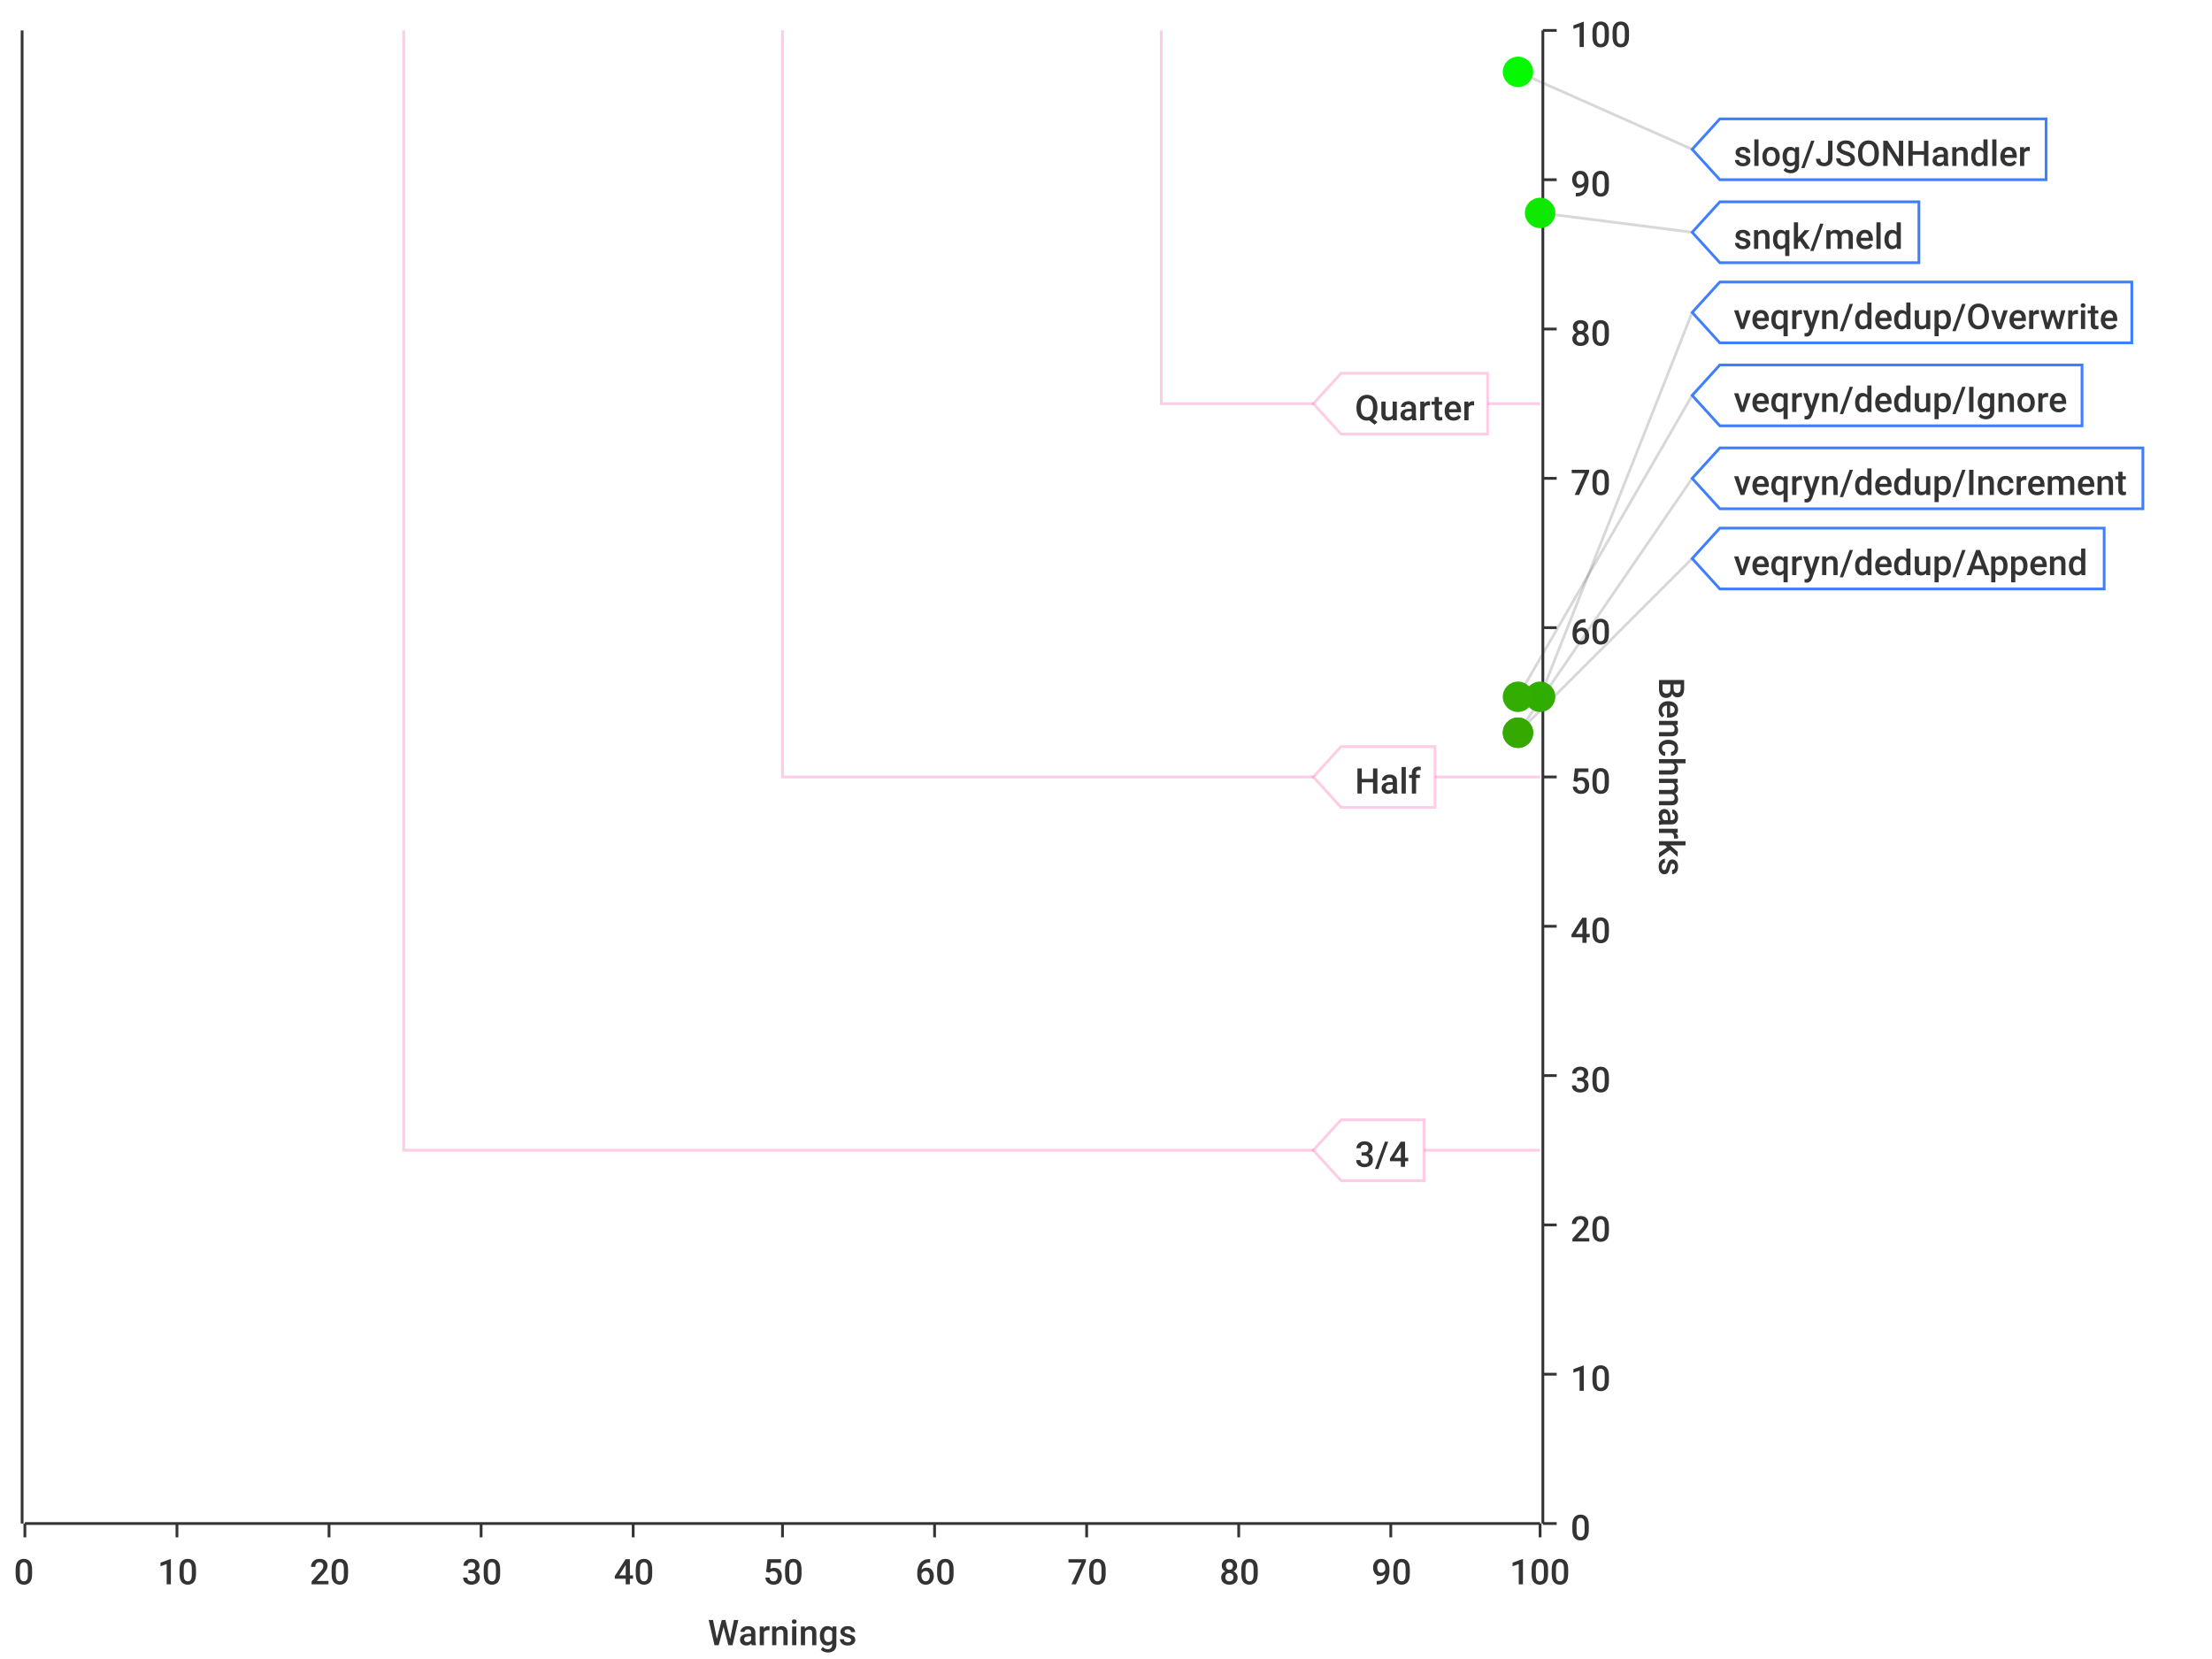
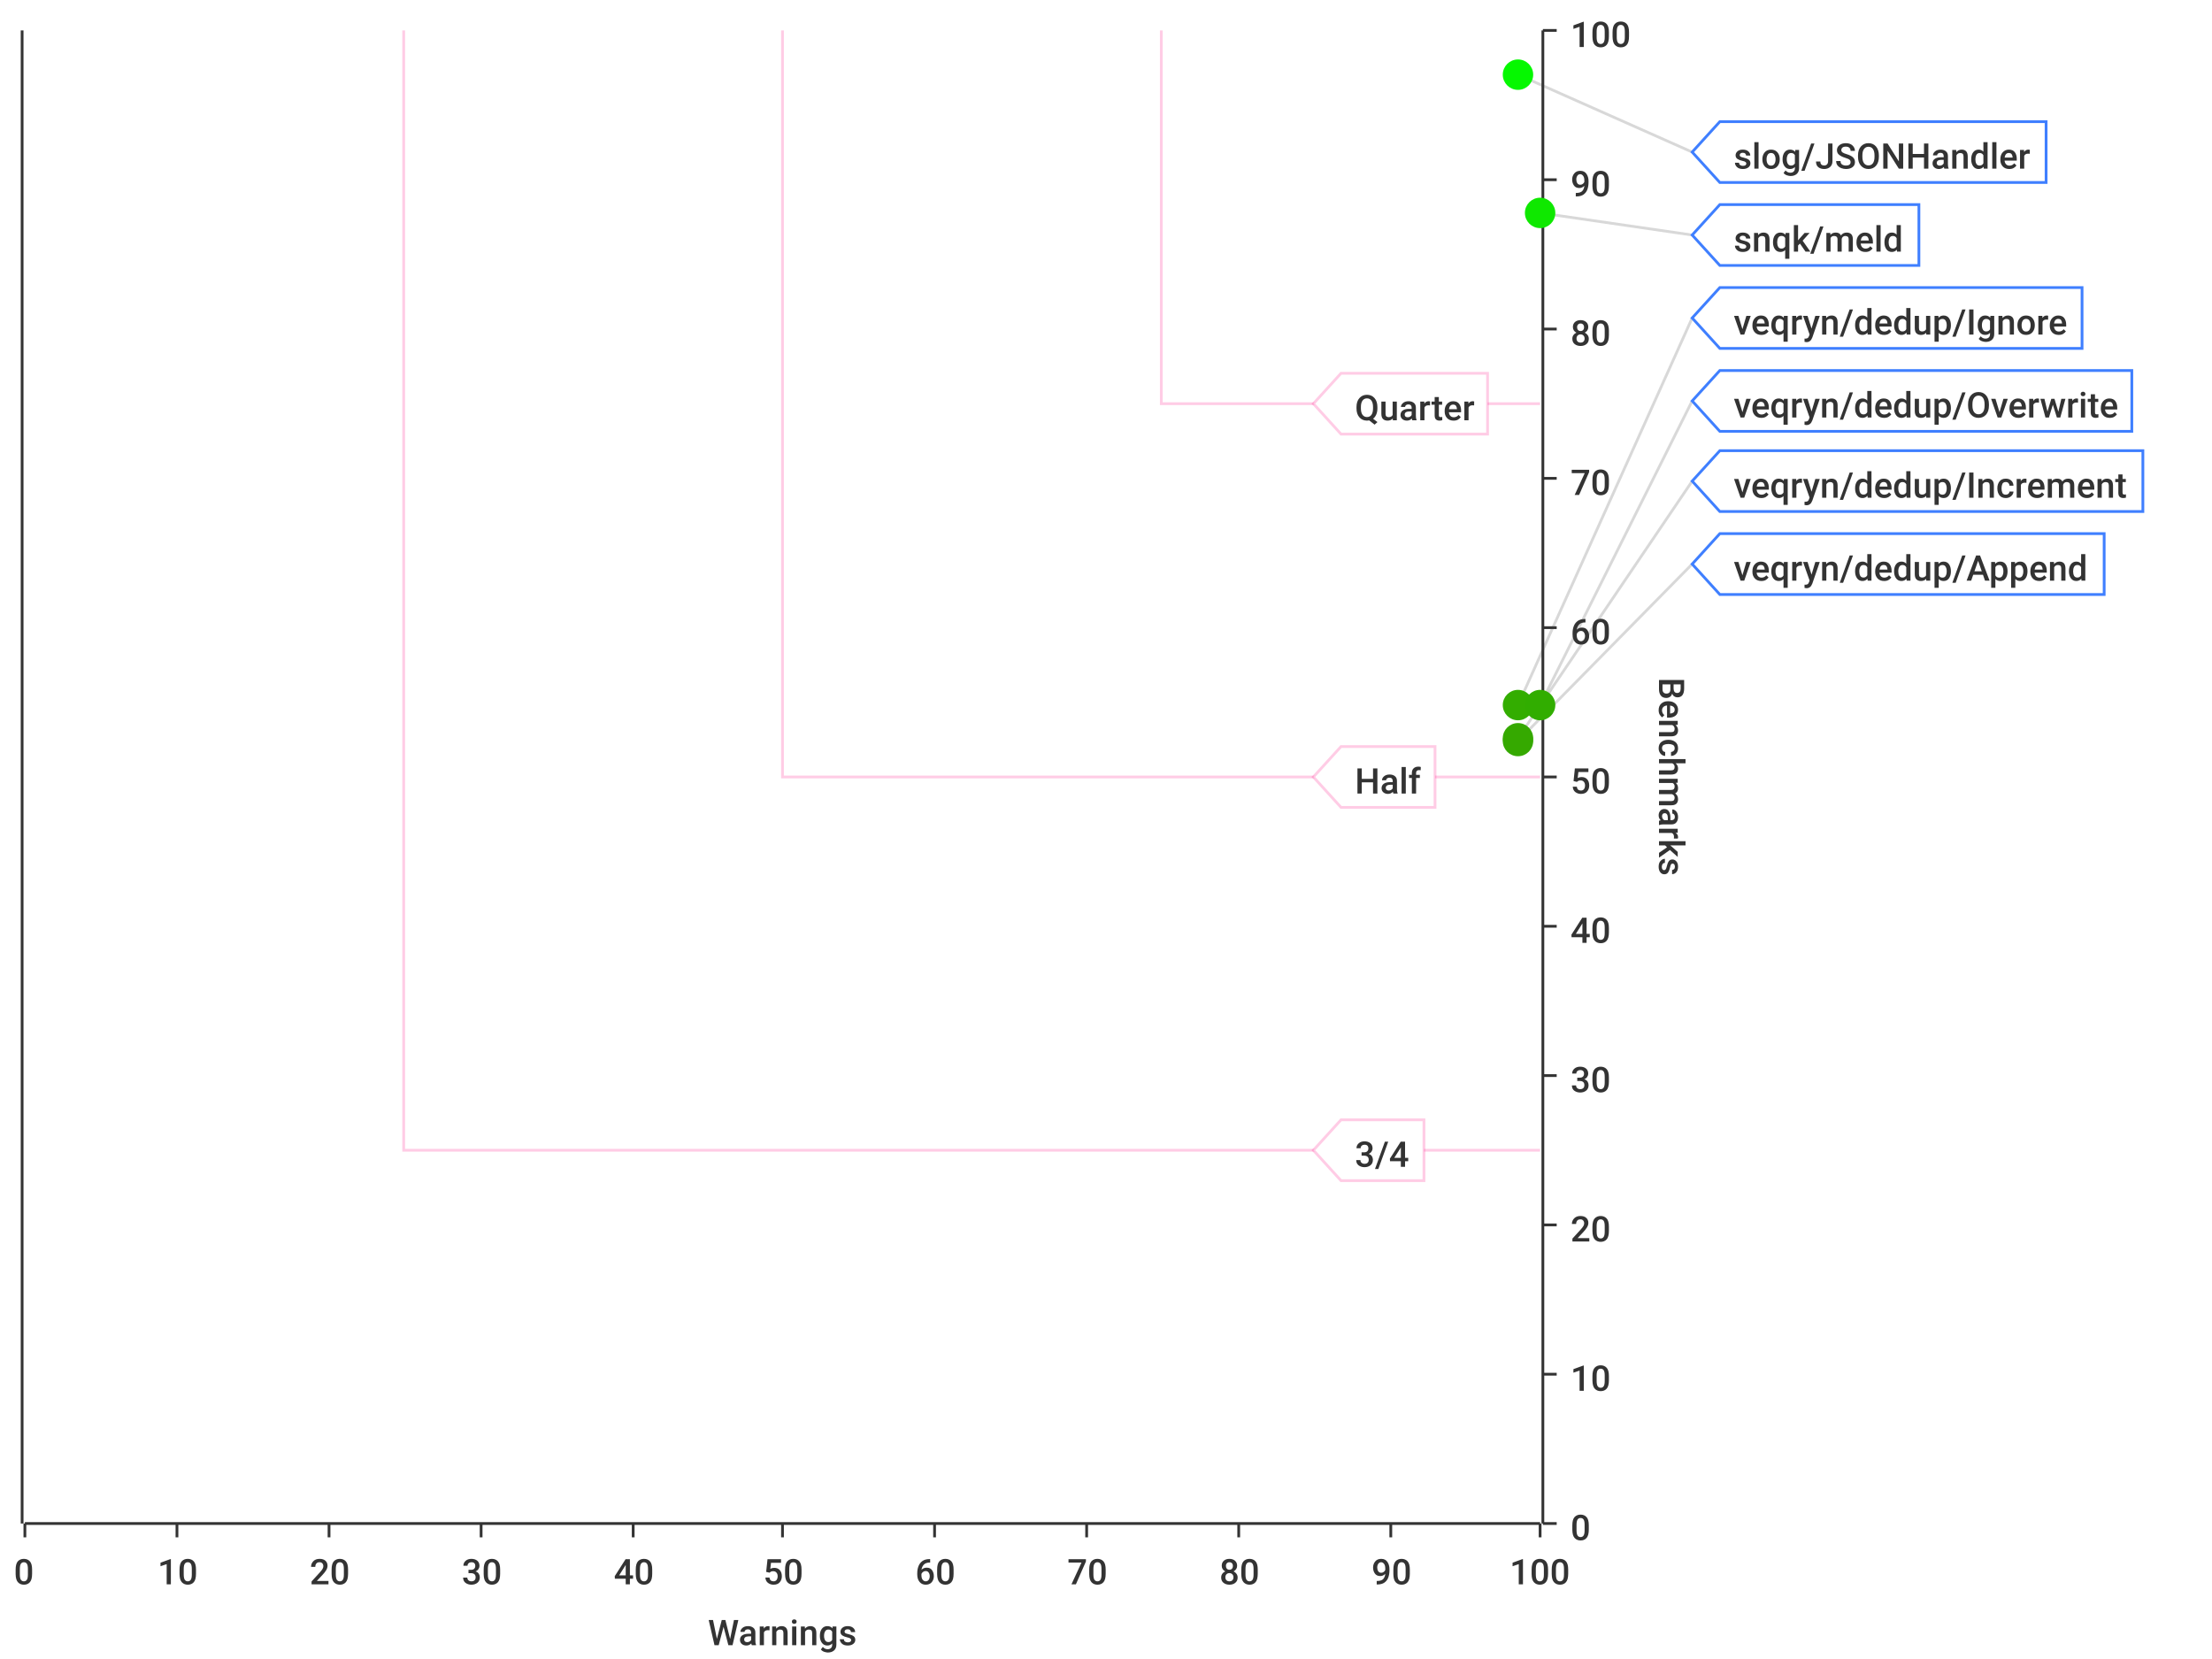
<svg xmlns="http://www.w3.org/2000/svg" width="800" height="600">\n<path d="M 0 0 L 800 0 L 800 600 L 0 600 L 0 0" style="stroke-width:0;stroke:rgba(255,255,255,1.0);fill:rgba(255,255,255,1.0)" />
  <path d="M 9 11 L 557 11 L 557 551 L 9 551 L 9 11" style="stroke-width:0;stroke:rgba(255,255,255,1.0);fill:rgba(255,255,255,1.0)" />
  <path d="M 9 551 L 557 551" style="stroke-width:1;stroke:rgba(51,51,51,1.0);fill:none" />
  <path d="M 9 551 L 9 556" style="stroke-width:1;stroke:rgba(51,51,51,1.0);fill:none" />
  <text x="5" y="573" style="stroke-width:0;stroke:none;fill:rgba(51,51,51,1.0);font-size:12.8px;font-family:'Roboto Medium',sans-serif">0</text>
  <path d="M 64 551 L 64 556" style="stroke-width:1;stroke:rgba(51,51,51,1.0);fill:none" />
  <text x="57" y="573" style="stroke-width:0;stroke:none;fill:rgba(51,51,51,1.0);font-size:12.8px;font-family:'Roboto Medium',sans-serif">10</text>
  <path d="M 119 551 L 119 556" style="stroke-width:1;stroke:rgba(51,51,51,1.0);fill:none" />
  <text x="112" y="573" style="stroke-width:0;stroke:none;fill:rgba(51,51,51,1.0);font-size:12.8px;font-family:'Roboto Medium',sans-serif">20</text>
  <path d="M 174 551 L 174 556" style="stroke-width:1;stroke:rgba(51,51,51,1.0);fill:none" />
  <text x="167" y="573" style="stroke-width:0;stroke:none;fill:rgba(51,51,51,1.0);font-size:12.8px;font-family:'Roboto Medium',sans-serif">30</text>
  <path d="M 229 551 L 229 556" style="stroke-width:1;stroke:rgba(51,51,51,1.0);fill:none" />
  <text x="222" y="573" style="stroke-width:0;stroke:none;fill:rgba(51,51,51,1.0);font-size:12.8px;font-family:'Roboto Medium',sans-serif">40</text>
  <path d="M 283 551 L 283 556" style="stroke-width:1;stroke:rgba(51,51,51,1.0);fill:none" />
  <text x="276" y="573" style="stroke-width:0;stroke:none;fill:rgba(51,51,51,1.0);font-size:12.8px;font-family:'Roboto Medium',sans-serif">50</text>
  <path d="M 338 551 L 338 556" style="stroke-width:1;stroke:rgba(51,51,51,1.0);fill:none" />
  <text x="331" y="573" style="stroke-width:0;stroke:none;fill:rgba(51,51,51,1.0);font-size:12.8px;font-family:'Roboto Medium',sans-serif">60</text>
  <path d="M 393 551 L 393 556" style="stroke-width:1;stroke:rgba(51,51,51,1.0);fill:none" />
  <text x="386" y="573" style="stroke-width:0;stroke:none;fill:rgba(51,51,51,1.0);font-size:12.8px;font-family:'Roboto Medium',sans-serif">70</text>
  <path d="M 448 551 L 448 556" style="stroke-width:1;stroke:rgba(51,51,51,1.0);fill:none" />
  <text x="441" y="573" style="stroke-width:0;stroke:none;fill:rgba(51,51,51,1.0);font-size:12.8px;font-family:'Roboto Medium',sans-serif">80</text>
  <path d="M 503 551 L 503 556" style="stroke-width:1;stroke:rgba(51,51,51,1.0);fill:none" />
  <text x="496" y="573" style="stroke-width:0;stroke:none;fill:rgba(51,51,51,1.0);font-size:12.8px;font-family:'Roboto Medium',sans-serif">90</text>
  <path d="M 557 551 L 557 556" style="stroke-width:1;stroke:rgba(51,51,51,1.0);fill:none" />
  <text x="546" y="573" style="stroke-width:0;stroke:none;fill:rgba(51,51,51,1.0);font-size:12.8px;font-family:'Roboto Medium',sans-serif">100</text>
  <text x="256" y="595" style="stroke-width:0;stroke:none;fill:rgba(51,51,51,1.0);font-size:12.8px;font-family:'Roboto Medium',sans-serif">Warnings</text>
  <path d="M 64 551 L 64 11" style="stroke-width:0;stroke:none;fill:none" />
  <path d="M 119 551 L 119 11" style="stroke-width:0;stroke:none;fill:none" />
  <path d="M 174 551 L 174 11" style="stroke-width:0;stroke:none;fill:none" />
  <path d="M 229 551 L 229 11" style="stroke-width:0;stroke:none;fill:none" />
  <path d="M 283 551 L 283 11" style="stroke-width:0;stroke:none;fill:none" />
  <path d="M 338 551 L 338 11" style="stroke-width:0;stroke:none;fill:none" />
  <path d="M 393 551 L 393 11" style="stroke-width:0;stroke:none;fill:none" />
  <path d="M 448 551 L 448 11" style="stroke-width:0;stroke:none;fill:none" />
  <path d="M 503 551 L 503 11" style="stroke-width:0;stroke:none;fill:none" />
  <path d="M 558 551 L 558 11" style="stroke-width:1;stroke:rgba(51,51,51,1.0);fill:none" />
  <path d="M 558 551 L 563 551" style="stroke-width:1;stroke:rgba(51,51,51,1.0);fill:none" />
  <text x="568" y="557" style="stroke-width:0;stroke:none;fill:rgba(51,51,51,1.0);font-size:12.8px;font-family:'Roboto Medium',sans-serif">0</text>
  <path d="M 558 497 L 563 497" style="stroke-width:1;stroke:rgba(51,51,51,1.0);fill:none" />
  <text x="568" y="503" style="stroke-width:0;stroke:none;fill:rgba(51,51,51,1.0);font-size:12.8px;font-family:'Roboto Medium',sans-serif">10</text>
  <path d="M 558 443 L 563 443" style="stroke-width:1;stroke:rgba(51,51,51,1.0);fill:none" />
  <text x="568" y="449" style="stroke-width:0;stroke:none;fill:rgba(51,51,51,1.0);font-size:12.8px;font-family:'Roboto Medium',sans-serif">20</text>
  <path d="M 558 389 L 563 389" style="stroke-width:1;stroke:rgba(51,51,51,1.0);fill:none" />
  <text x="568" y="395" style="stroke-width:0;stroke:none;fill:rgba(51,51,51,1.0);font-size:12.8px;font-family:'Roboto Medium',sans-serif">30</text>
  <path d="M 558 335 L 563 335" style="stroke-width:1;stroke:rgba(51,51,51,1.0);fill:none" />
  <text x="568" y="341" style="stroke-width:0;stroke:none;fill:rgba(51,51,51,1.0);font-size:12.8px;font-family:'Roboto Medium',sans-serif">40</text>
  <path d="M 558 281 L 563 281" style="stroke-width:1;stroke:rgba(51,51,51,1.0);fill:none" />
  <text x="568" y="287" style="stroke-width:0;stroke:none;fill:rgba(51,51,51,1.0);font-size:12.8px;font-family:'Roboto Medium',sans-serif">50</text>
  <path d="M 558 227 L 563 227" style="stroke-width:1;stroke:rgba(51,51,51,1.0);fill:none" />
  <text x="568" y="233" style="stroke-width:0;stroke:none;fill:rgba(51,51,51,1.0);font-size:12.8px;font-family:'Roboto Medium',sans-serif">60</text>
  <path d="M 558 173 L 563 173" style="stroke-width:1;stroke:rgba(51,51,51,1.0);fill:none" />
  <text x="568" y="179" style="stroke-width:0;stroke:none;fill:rgba(51,51,51,1.0);font-size:12.8px;font-family:'Roboto Medium',sans-serif">70</text>
  <path d="M 558 119 L 563 119" style="stroke-width:1;stroke:rgba(51,51,51,1.0);fill:none" />
  <text x="568" y="125" style="stroke-width:0;stroke:none;fill:rgba(51,51,51,1.0);font-size:12.8px;font-family:'Roboto Medium',sans-serif">80</text>
  <path d="M 558 65 L 563 65" style="stroke-width:1;stroke:rgba(51,51,51,1.0);fill:none" />
  <text x="568" y="71" style="stroke-width:0;stroke:none;fill:rgba(51,51,51,1.0);font-size:12.8px;font-family:'Roboto Medium',sans-serif">90</text>
  <path d="M 558 11 L 563 11" style="stroke-width:1;stroke:rgba(51,51,51,1.0);fill:none" />
  <text x="568" y="17" style="stroke-width:0;stroke:none;fill:rgba(51,51,51,1.0);font-size:12.8px;font-family:'Roboto Medium',sans-serif">100</text>
  <text x="600" y="245" style="stroke-width:0;stroke:none;fill:rgba(51,51,51,1.0);font-size:12.8px;font-family:'Roboto Medium',sans-serif" transform="rotate(90.00,600,245)">Benchmarks</text>
  <path d="M 9 551 L 557 551" style="stroke-width:0;stroke:none;fill:none" />
  <path d="M 9 497 L 557 497" style="stroke-width:0;stroke:none;fill:none" />
  <path d="M 9 443 L 557 443" style="stroke-width:0;stroke:none;fill:none" />
  <path d="M 9 389 L 557 389" style="stroke-width:0;stroke:none;fill:none" />
  <path d="M 9 335 L 557 335" style="stroke-width:0;stroke:none;fill:none" />
  <path d="M 9 281 L 557 281" style="stroke-width:0;stroke:none;fill:none" />
  <path d="M 9 227 L 557 227" style="stroke-width:0;stroke:none;fill:none" />
  <path d="M 9 173 L 557 173" style="stroke-width:0;stroke:none;fill:none" />
  <path d="M 9 119 L 557 119" style="stroke-width:0;stroke:none;fill:none" />
  <path d="M 9 65 L 557 65" style="stroke-width:0;stroke:none;fill:none" />
  <path d="M 8 551 L 8 11" style="stroke-width:1;stroke:rgba(51,51,51,1.0);fill:none" />
  <path d="M 8 -9223372036854775257 L 3 -9223372036854775257" style="stroke-width:1;stroke:rgba(51,51,51,1.0);fill:none" />
  <text x="-28" y="-9223372036854775251" style="stroke-width:0;stroke:none;fill:rgba(51,51,51,1.0);font-size:12.8px;font-family:'Roboto Medium',sans-serif">0.00</text>
  <path d="M 8 -9223372036854775257 L 3 -9223372036854775257" style="stroke-width:1;stroke:rgba(51,51,51,1.0);fill:none" />
  <text x="-28" y="-9223372036854775251" style="stroke-width:0;stroke:none;fill:rgba(51,51,51,1.0);font-size:12.8px;font-family:'Roboto Medium',sans-serif">0.00</text>
  <path d="M 8 -9223372036854775257 L 3 -9223372036854775257" style="stroke-width:1;stroke:rgba(51,51,51,1.0);fill:none" />
  <text x="-28" y="-9223372036854775251" style="stroke-width:0;stroke:none;fill:rgba(51,51,51,1.0);font-size:12.8px;font-family:'Roboto Medium',sans-serif">0.00</text>
  <path d="M 8 -9223372036854775257 L 3 -9223372036854775257" style="stroke-width:1;stroke:rgba(51,51,51,1.0);fill:none" />
  <text x="-28" y="-9223372036854775251" style="stroke-width:0;stroke:none;fill:rgba(51,51,51,1.0);font-size:12.8px;font-family:'Roboto Medium',sans-serif">0.00</text>
  <path d="M 8 -9223372036854775257 L 3 -9223372036854775257" style="stroke-width:1;stroke:rgba(51,51,51,1.0);fill:none" />
  <text x="-28" y="-9223372036854775251" style="stroke-width:0;stroke:none;fill:rgba(51,51,51,1.0);font-size:12.8px;font-family:'Roboto Medium',sans-serif">0.00</text>
  <path d="M 8 -9223372036854775257 L 3 -9223372036854775257" style="stroke-width:1;stroke:rgba(51,51,51,1.0);fill:none" />
  <text x="-28" y="-9223372036854775251" style="stroke-width:0;stroke:none;fill:rgba(51,51,51,1.0);font-size:12.8px;font-family:'Roboto Medium',sans-serif">0.00</text>
  <path d="M 8 -9223372036854775257 L 3 -9223372036854775257" style="stroke-width:1;stroke:rgba(51,51,51,1.0);fill:none" />
  <text x="-28" y="-9223372036854775251" style="stroke-width:0;stroke:none;fill:rgba(51,51,51,1.0);font-size:12.8px;font-family:'Roboto Medium',sans-serif">0.00</text>
  <path d="M 8 -9223372036854775257 L 3 -9223372036854775257" style="stroke-width:1;stroke:rgba(51,51,51,1.0);fill:none" />
  <text x="-28" y="-9223372036854775251" style="stroke-width:0;stroke:none;fill:rgba(51,51,51,1.0);font-size:12.8px;font-family:'Roboto Medium',sans-serif">0.00</text>
  <path d="M 8 -9223372036854775257 L 3 -9223372036854775257" style="stroke-width:1;stroke:rgba(51,51,51,1.0);fill:none" />
  <text x="-28" y="-9223372036854775251" style="stroke-width:0;stroke:none;fill:rgba(51,51,51,1.0);font-size:12.8px;font-family:'Roboto Medium',sans-serif">0.00</text>
  <path d="M 8 -9223372036854775257 L 3 -9223372036854775257" style="stroke-width:1;stroke:rgba(51,51,51,1.0);fill:none" />
  <text x="-28" y="-9223372036854775251" style="stroke-width:0;stroke:none;fill:rgba(51,51,51,1.0);font-size:12.8px;font-family:'Roboto Medium',sans-serif">0.00</text>
  <path d="M 8 -9223372036854775257 L 3 -9223372036854775257" style="stroke-width:1;stroke:rgba(51,51,51,1.0);fill:none" />
  <text x="-28" y="-9223372036854775251" style="stroke-width:0;stroke:none;fill:rgba(51,51,51,1.0);font-size:12.8px;font-family:'Roboto Medium',sans-serif">0.00</text>
  <path d="M 8 -9223372036854775257 L 3 -9223372036854775257" style="stroke-width:1;stroke:rgba(51,51,51,1.0);fill:none" />
  <text x="-28" y="-9223372036854775251" style="stroke-width:0;stroke:none;fill:rgba(51,51,51,1.0);font-size:12.8px;font-family:'Roboto Medium',sans-serif">0.00</text>
  <path d="M 8 -9223372036854775257 L 3 -9223372036854775257" style="stroke-width:1;stroke:rgba(51,51,51,1.0);fill:none" />
  <text x="-28" y="-9223372036854775251" style="stroke-width:0;stroke:none;fill:rgba(51,51,51,1.0);font-size:12.8px;font-family:'Roboto Medium',sans-serif">0.00</text>
  <path d="M 8 -9223372036854775257 L 3 -9223372036854775257" style="stroke-width:1;stroke:rgba(51,51,51,1.0);fill:none" />
  <text x="-28" y="-9223372036854775251" style="stroke-width:0;stroke:none;fill:rgba(51,51,51,1.0);font-size:12.8px;font-family:'Roboto Medium',sans-serif">0.00</text>
  <path d="M 8 -9223372036854775257 L 3 -9223372036854775257" style="stroke-width:1;stroke:rgba(51,51,51,1.0);fill:none" />
  <text x="-28" y="-9223372036854775251" style="stroke-width:0;stroke:none;fill:rgba(51,51,51,1.0);font-size:12.8px;font-family:'Roboto Medium',sans-serif">0.00</text>
  <path d="M 9 -9223372036854775257 L 557 -9223372036854775257" style="stroke-width:0;stroke:none;fill:none" />
  <path d="M 9 -9223372036854775257 L 557 -9223372036854775257" style="stroke-width:0;stroke:none;fill:none" />
  <path d="M 9 -9223372036854775257 L 557 -9223372036854775257" style="stroke-width:0;stroke:none;fill:none" />
  <path d="M 9 -9223372036854775257 L 557 -9223372036854775257" style="stroke-width:0;stroke:none;fill:none" />
  <path d="M 9 -9223372036854775257 L 557 -9223372036854775257" style="stroke-width:0;stroke:none;fill:none" />
  <path d="M 9 -9223372036854775257 L 557 -9223372036854775257" style="stroke-width:0;stroke:none;fill:none" />
  <path d="M 9 -9223372036854775257 L 557 -9223372036854775257" style="stroke-width:0;stroke:none;fill:none" />
  <path d="M 9 -9223372036854775257 L 557 -9223372036854775257" style="stroke-width:0;stroke:none;fill:none" />
  <path d="M 9 -9223372036854775257 L 557 -9223372036854775257" style="stroke-width:0;stroke:none;fill:none" />
  <path d="M 9 -9223372036854775257 L 557 -9223372036854775257" style="stroke-width:0;stroke:none;fill:none" />
  <path d="M 9 -9223372036854775257 L 557 -9223372036854775257" style="stroke-width:0;stroke:none;fill:none" />
  <path d="M 9 -9223372036854775257 L 557 -9223372036854775257" style="stroke-width:0;stroke:none;fill:none" />
  <path d="M 9 -9223372036854775257 L 557 -9223372036854775257" style="stroke-width:0;stroke:none;fill:none" />
  <path d="M 9 -9223372036854775257 L 557 -9223372036854775257" style="stroke-width:0;stroke:none;fill:none" />
-   <path d="M 549 26 L 612 54" style="stroke-width:1;stroke:rgba(63,63,63,0.2);fill:none" />
-   <path d="M 557 77 L 612 84" style="stroke-width:1;stroke:rgba(63,63,63,0.2);fill:none" />
-   <path d="M 557 252 L 612 113" style="stroke-width:1;stroke:rgba(63,63,63,0.2);fill:none" />
-   <path d="M 549 252 L 612 143" style="stroke-width:1;stroke:rgba(63,63,63,0.2);fill:none" />
-   <path d="M 549 265 L 612 173" style="stroke-width:1;stroke:rgba(63,63,63,0.2);fill:none" />
-   <path d="M 549 265 L 612 202" style="stroke-width:1;stroke:rgba(63,63,63,0.2);fill:none" />
+   <path d="M 549 27 L 612 55" style="stroke-width:1;stroke:rgba(63,63,63,0.2);fill:none" />
+   <path d="M 557 77 L 612 85" style="stroke-width:1;stroke:rgba(63,63,63,0.2);fill:none" />
+   <path d="M 549 255 L 612 115" style="stroke-width:1;stroke:rgba(63,63,63,0.2);fill:none" />
+   <path d="M 557 255 L 612 145" style="stroke-width:1;stroke:rgba(63,63,63,0.2);fill:none" />
+   <path d="M 549 267 L 612 174" style="stroke-width:1;stroke:rgba(63,63,63,0.2);fill:none" />
+   <path d="M 549 268 L 612 204" style="stroke-width:1;stroke:rgba(63,63,63,0.2);fill:none" />
  <path d="M 146 11 L 146 416 L 557 416" style="stroke-width:1;stroke:rgba(255,0,127,0.2);fill:none" />
  <path d="M 283 11 L 283 281 L 557 281" style="stroke-width:1;stroke:rgba(255,0,127,0.2);fill:none" />
  <path d="M 420 11 L 420 146 L 557 146" style="stroke-width:1;stroke:rgba(255,0,127,0.2);fill:none" />
  <path d="M 475 416 L 485 405 L 515 405 L 515 427 L 485 427 L 475 416 Z" style="stroke-width:1;stroke:rgba(255,0,127,0.2);fill:rgba(255,255,255,1.0)" />
  <text x="490" y="422" style="stroke-width:0;stroke:none;fill:rgba(51,51,51,1.0);font-size:12.8px;font-family:'Roboto Medium',sans-serif">3/4</text>
  <path d="M 475 281 L 485 270 L 519 270 L 519 292 L 485 292 L 475 281 Z" style="stroke-width:1;stroke:rgba(255,0,127,0.2);fill:rgba(255,255,255,1.0)" />
  <text x="490" y="287" style="stroke-width:0;stroke:none;fill:rgba(51,51,51,1.0);font-size:12.8px;font-family:'Roboto Medium',sans-serif">Half</text>
  <path d="M 475 146 L 485 135 L 538 135 L 538 157 L 485 157 L 475 146 Z" style="stroke-width:1;stroke:rgba(255,0,127,0.2);fill:rgba(255,255,255,1.0)" />
  <text x="490" y="152" style="stroke-width:0;stroke:none;fill:rgba(51,51,51,1.0);font-size:12.8px;font-family:'Roboto Medium',sans-serif">Quarter</text>
-   <circle cx="549" cy="26" r="5" style="stroke-width:1;stroke:rgba(5,249,0,1.0);fill:rgba(5,249,0,1.0)" />
-   <path d="" style="stroke-width:1;stroke:rgba(5,249,0,1.0);fill:rgba(5,249,0,1.0)" />
+   <circle cx="549" cy="27" r="5" style="stroke-width:1;stroke:rgba(5,248,0,1.0);fill:rgba(5,248,0,1.0)" />
+   <path d="" style="stroke-width:1;stroke:rgba(5,248,0,1.0);fill:rgba(5,248,0,1.0)" />
  <circle cx="557" cy="77" r="5" style="stroke-width:1;stroke:rgba(15,232,0,1.0);fill:rgba(15,232,0,1.0)" />
  <path d="" style="stroke-width:1;stroke:rgba(15,232,0,1.0);fill:rgba(15,232,0,1.0)" />
-   <circle cx="557" cy="252" r="5" style="stroke-width:1;stroke:rgba(48,174,0,1.0);fill:rgba(48,174,0,1.0)" />
-   <path d="" style="stroke-width:1;stroke:rgba(48,174,0,1.0);fill:rgba(48,174,0,1.0)" />
-   <circle cx="549" cy="252" r="5" style="stroke-width:1;stroke:rgba(51,174,0,1.0);fill:rgba(51,174,0,1.0)" />
-   <path d="" style="stroke-width:1;stroke:rgba(51,174,0,1.0);fill:rgba(51,174,0,1.0)" />
-   <circle cx="549" cy="265" r="5" style="stroke-width:1;stroke:rgba(53,169,0,1.0);fill:rgba(53,169,0,1.0)" />
+   <circle cx="549" cy="255" r="5" style="stroke-width:1;stroke:rgba(51,173,0,1.0);fill:rgba(51,173,0,1.0)" />
+   <path d="" style="stroke-width:1;stroke:rgba(51,173,0,1.0);fill:rgba(51,173,0,1.0)" />
+   <circle cx="557" cy="255" r="5" style="stroke-width:1;stroke:rgba(49,173,0,1.0);fill:rgba(49,173,0,1.0)" />
+   <path d="" style="stroke-width:1;stroke:rgba(49,173,0,1.0);fill:rgba(49,173,0,1.0)" />
+   <circle cx="549" cy="267" r="5" style="stroke-width:1;stroke:rgba(53,169,0,1.0);fill:rgba(53,169,0,1.0)" />
  <path d="" style="stroke-width:1;stroke:rgba(53,169,0,1.0);fill:rgba(53,169,0,1.0)" />
-   <circle cx="549" cy="265" r="5" style="stroke-width:1;stroke:rgba(53,169,0,1.0);fill:rgba(53,169,0,1.0)" />
+   <circle cx="549" cy="268" r="5" style="stroke-width:1;stroke:rgba(53,169,0,1.0);fill:rgba(53,169,0,1.0)" />
  <path d="" style="stroke-width:1;stroke:rgba(53,169,0,1.0);fill:rgba(53,169,0,1.0)" />
-   <path d="M 612 54 L 622 43 L 740 43 L 740 65 L 622 65 L 612 54 Z" style="stroke-width:1;stroke:rgba(63,127,255,1.0);fill:rgba(255,255,255,1.0)" />
-   <text x="627" y="60" style="stroke-width:0;stroke:none;fill:rgba(51,51,51,1.0);font-size:12.8px;font-family:'Roboto Medium',sans-serif">slog/JSONHandler</text>
-   <path d="M 612 84 L 622 73 L 694 73 L 694 95 L 622 95 L 612 84 Z" style="stroke-width:1;stroke:rgba(63,127,255,1.0);fill:rgba(255,255,255,1.0)" />
-   <text x="627" y="90" style="stroke-width:0;stroke:none;fill:rgba(51,51,51,1.0);font-size:12.8px;font-family:'Roboto Medium',sans-serif">snqk/meld</text>
-   <path d="M 612 113 L 622 102 L 771 102 L 771 124 L 622 124 L 612 113 Z" style="stroke-width:1;stroke:rgba(63,127,255,1.0);fill:rgba(255,255,255,1.0)" />
-   <text x="627" y="119" style="stroke-width:0;stroke:none;fill:rgba(51,51,51,1.0);font-size:12.8px;font-family:'Roboto Medium',sans-serif">veqryn/dedup/Overwrite</text>
-   <path d="M 612 143 L 622 132 L 753 132 L 753 154 L 622 154 L 612 143 Z" style="stroke-width:1;stroke:rgba(63,127,255,1.0);fill:rgba(255,255,255,1.0)" />
-   <text x="627" y="149" style="stroke-width:0;stroke:none;fill:rgba(51,51,51,1.0);font-size:12.8px;font-family:'Roboto Medium',sans-serif">veqryn/dedup/Ignore</text>
-   <path d="M 612 173 L 622 162 L 775 162 L 775 184 L 622 184 L 612 173 Z" style="stroke-width:1;stroke:rgba(63,127,255,1.0);fill:rgba(255,255,255,1.0)" />
-   <text x="627" y="179" style="stroke-width:0;stroke:none;fill:rgba(51,51,51,1.0);font-size:12.8px;font-family:'Roboto Medium',sans-serif">veqryn/dedup/Increment</text>
-   <path d="M 612 202 L 622 191 L 761 191 L 761 213 L 622 213 L 612 202 Z" style="stroke-width:1;stroke:rgba(63,127,255,1.0);fill:rgba(255,255,255,1.0)" />
-   <text x="627" y="208" style="stroke-width:0;stroke:none;fill:rgba(51,51,51,1.0);font-size:12.8px;font-family:'Roboto Medium',sans-serif">veqryn/dedup/Append</text>
+   <path d="M 612 55 L 622 44 L 740 44 L 740 66 L 622 66 L 612 55 Z" style="stroke-width:1;stroke:rgba(63,127,255,1.0);fill:rgba(255,255,255,1.0)" />
+   <text x="627" y="61" style="stroke-width:0;stroke:none;fill:rgba(51,51,51,1.0);font-size:12.8px;font-family:'Roboto Medium',sans-serif">slog/JSONHandler</text>
+   <path d="M 612 85 L 622 74 L 694 74 L 694 96 L 622 96 L 612 85 Z" style="stroke-width:1;stroke:rgba(63,127,255,1.0);fill:rgba(255,255,255,1.0)" />
+   <text x="627" y="91" style="stroke-width:0;stroke:none;fill:rgba(51,51,51,1.0);font-size:12.8px;font-family:'Roboto Medium',sans-serif">snqk/meld</text>
+   <path d="M 612 115 L 622 104 L 753 104 L 753 126 L 622 126 L 612 115 Z" style="stroke-width:1;stroke:rgba(63,127,255,1.0);fill:rgba(255,255,255,1.0)" />
+   <text x="627" y="121" style="stroke-width:0;stroke:none;fill:rgba(51,51,51,1.0);font-size:12.8px;font-family:'Roboto Medium',sans-serif">veqryn/dedup/Ignore</text>
+   <path d="M 612 145 L 622 134 L 771 134 L 771 156 L 622 156 L 612 145 Z" style="stroke-width:1;stroke:rgba(63,127,255,1.0);fill:rgba(255,255,255,1.0)" />
+   <text x="627" y="151" style="stroke-width:0;stroke:none;fill:rgba(51,51,51,1.0);font-size:12.8px;font-family:'Roboto Medium',sans-serif">veqryn/dedup/Overwrite</text>
+   <path d="M 612 174 L 622 163 L 775 163 L 775 185 L 622 185 L 612 174 Z" style="stroke-width:1;stroke:rgba(63,127,255,1.0);fill:rgba(255,255,255,1.0)" />
+   <text x="627" y="180" style="stroke-width:0;stroke:none;fill:rgba(51,51,51,1.0);font-size:12.8px;font-family:'Roboto Medium',sans-serif">veqryn/dedup/Increment</text>
+   <path d="M 612 204 L 622 193 L 761 193 L 761 215 L 622 215 L 612 204 Z" style="stroke-width:1;stroke:rgba(63,127,255,1.0);fill:rgba(255,255,255,1.0)" />
+   <text x="627" y="210" style="stroke-width:0;stroke:none;fill:rgba(51,51,51,1.0);font-size:12.8px;font-family:'Roboto Medium',sans-serif">veqryn/dedup/Append</text>
</svg>
